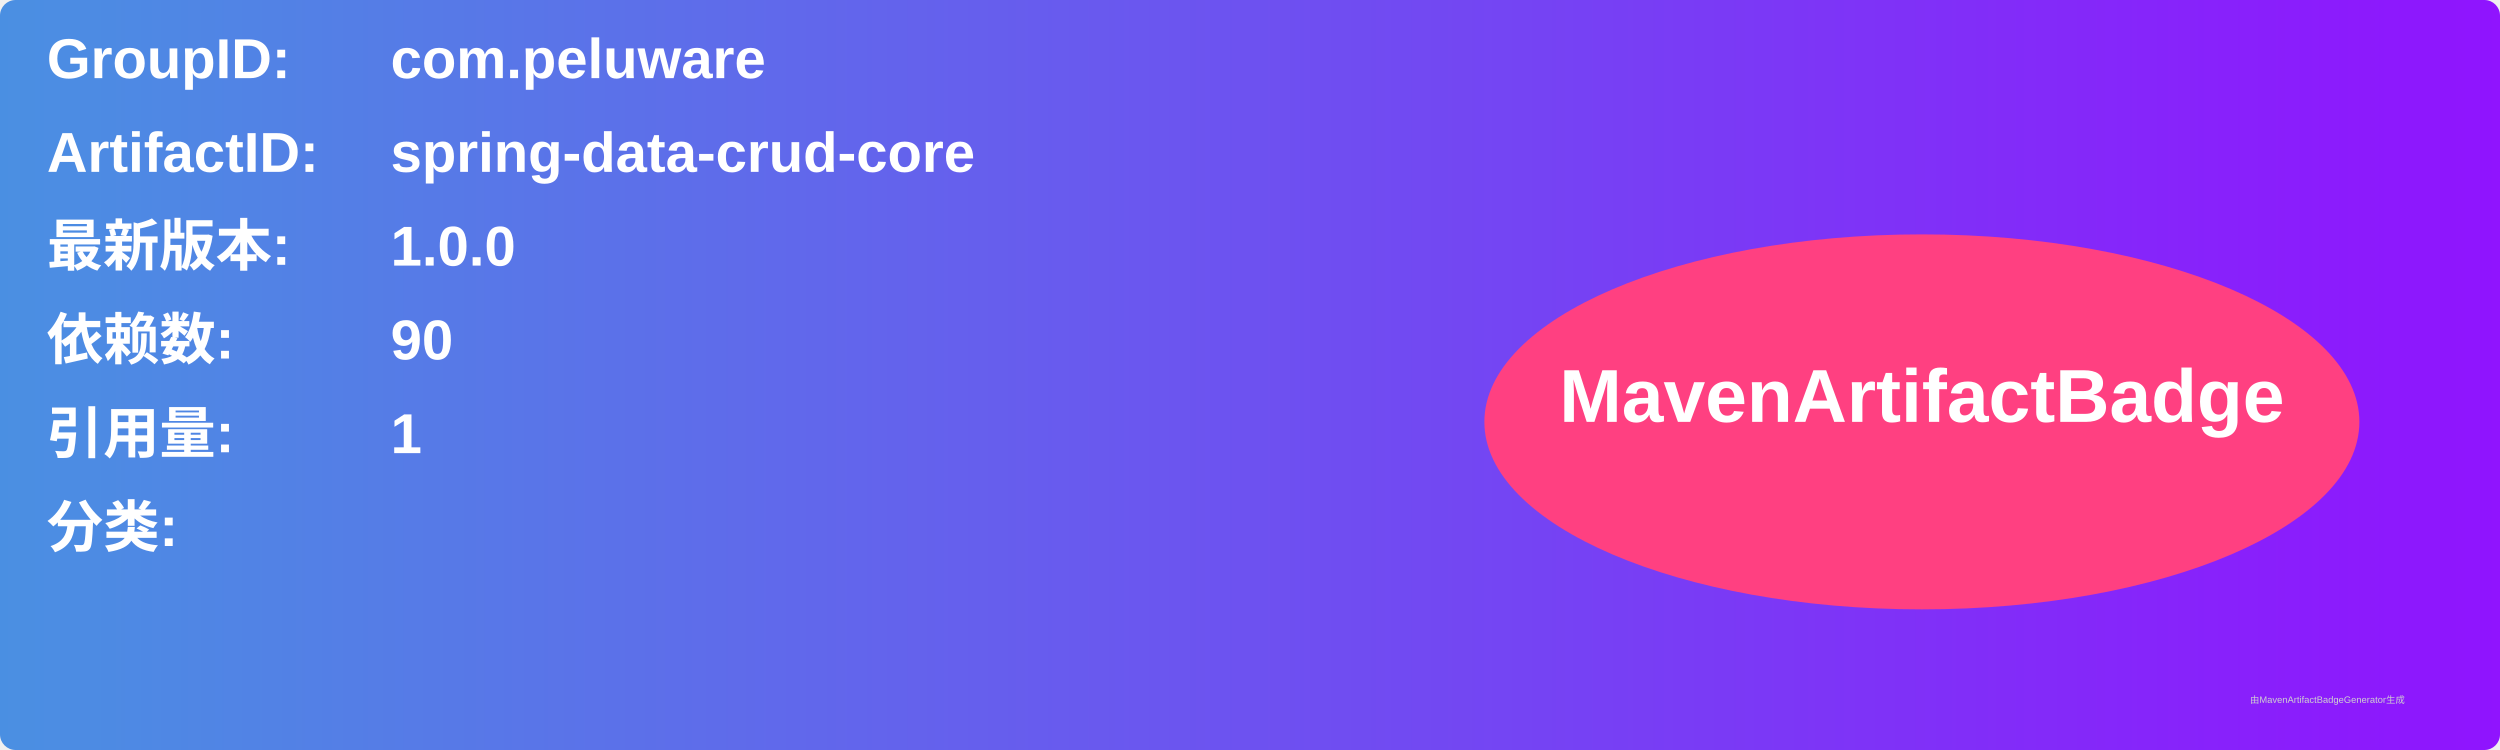
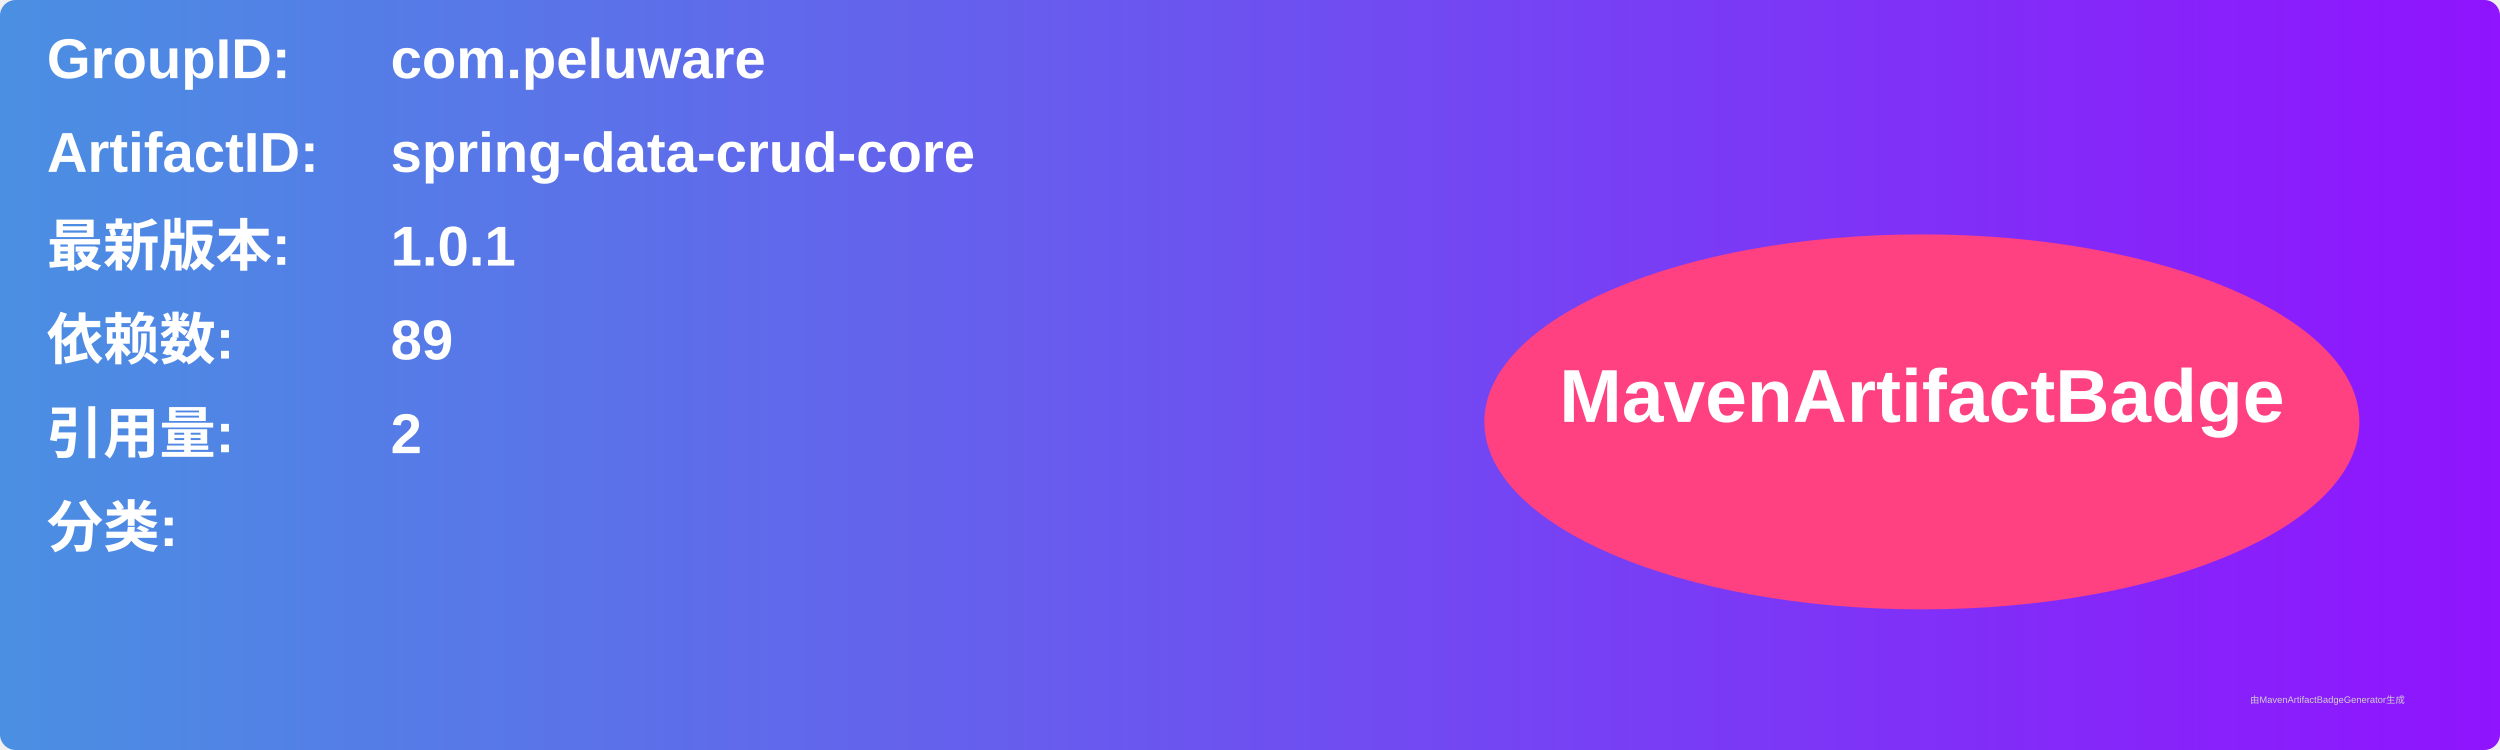
<svg xmlns="http://www.w3.org/2000/svg" width="800" height="240" viewBox="0 0 800 240">
  <linearGradient id="grad" x1="0%" y1="0%" x2="100%" y2="0%">
    <stop offset="0%" stop-color="#4a90e2" />
    <stop offset="100%" stop-color="#9013fe" />
  </linearGradient>
  <rect width="100%" height="100%" rx="5" ry="5" fill="url(#grad)" />
  <g transform="translate(15, 15)">
    <text x="0" y="10" font-family="Arial" font-size="18" fill="white" font-weight="bold" width="260">GroupID:</text>
    <text x="110" y="10" font-family="Arial" font-size="18" fill="white" font-weight="bold" width="460">com.peluware</text>
    <text x="0" y="40" font-family="Arial" font-size="18" fill="white" font-weight="bold" width="260">ArtifactID:</text>
    <text x="110" y="40" font-family="Arial" font-size="18" fill="white" font-weight="bold" width="460">spring-data-crud-core</text>
    <text x="0" y="70" font-family="Arial" font-size="18" fill="white" font-weight="bold">最新版本:</text>
    <text x="110" y="70" font-family="Arial" font-size="18" fill="white" font-weight="bold">
-       <tspan font-weight="bold">1.0.0</tspan>
+       <tspan font-weight="bold">1.0.1</tspan>
    </text>
    <text x="0" y="100" font-family="Arial" font-size="18" fill="white" font-weight="bold">依赖数: </text>
    <text x="110" y="100" font-family="Arial" font-size="18" fill="white">
-       <tspan font-weight="bold">90</tspan>
+       <tspan font-weight="bold">89</tspan>
    </text>
    <text x="0" y="130" font-family="Arial" font-size="18" fill="white" font-weight="bold">引用量: </text>
    <text x="110" y="130" font-family="Arial" font-size="18" fill="white">
-       <tspan font-weight="bold">1</tspan>
+       <tspan font-weight="bold">2</tspan>
    </text>
    <text x="0" y="160" font-family="Arial" font-size="18" fill="white" font-weight="bold">分类:</text>
    <text x="10" y="190" font-family="Arial" font-size="10" fill="white">
      <tspan font-weight="bold" />
    </text>
    <ellipse cx="600" cy="120" rx="140" ry="60" fill="#ff4081" />
    <text x="600" y="120" text-anchor="middle" font-family="Arial" font-size="24" fill="white" font-weight="bold">MavenArtifactBadge</text>
  </g>
  <text x="720" y="225" font-family="Arial" font-size="3" fill="#d0d0d0">由MavenArtifactBadgeGenerator生成</text>
</svg>
